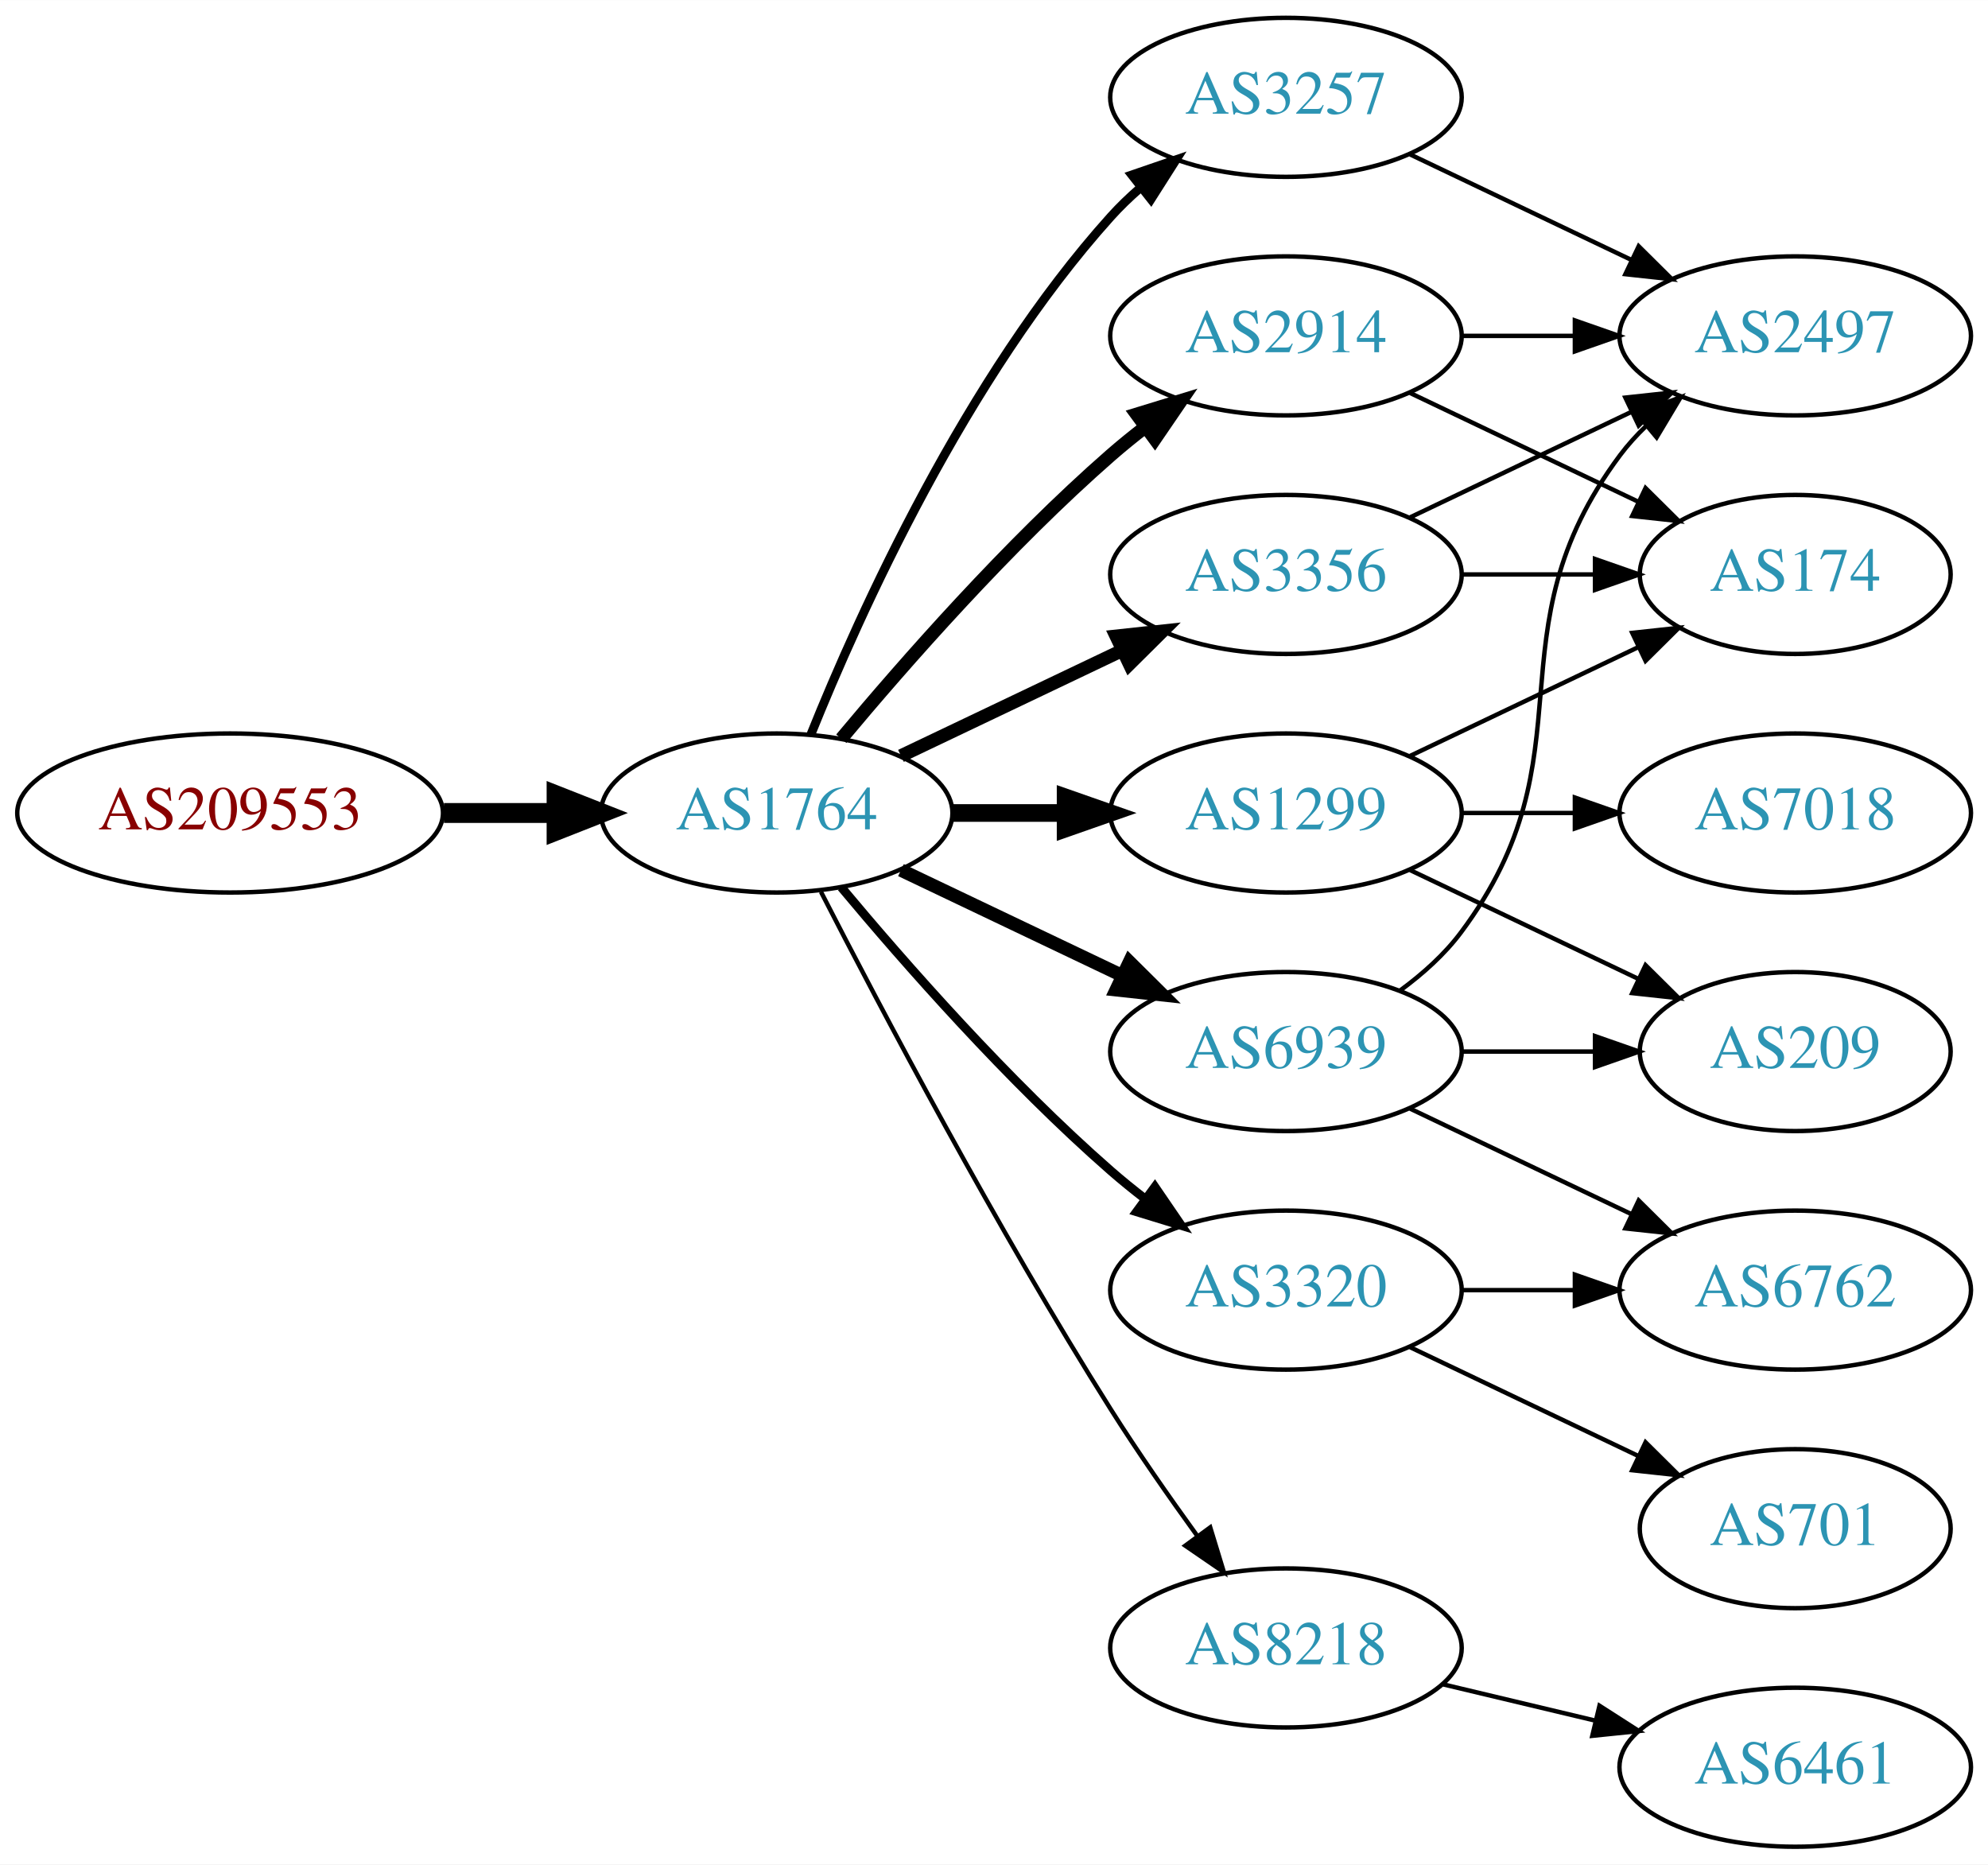
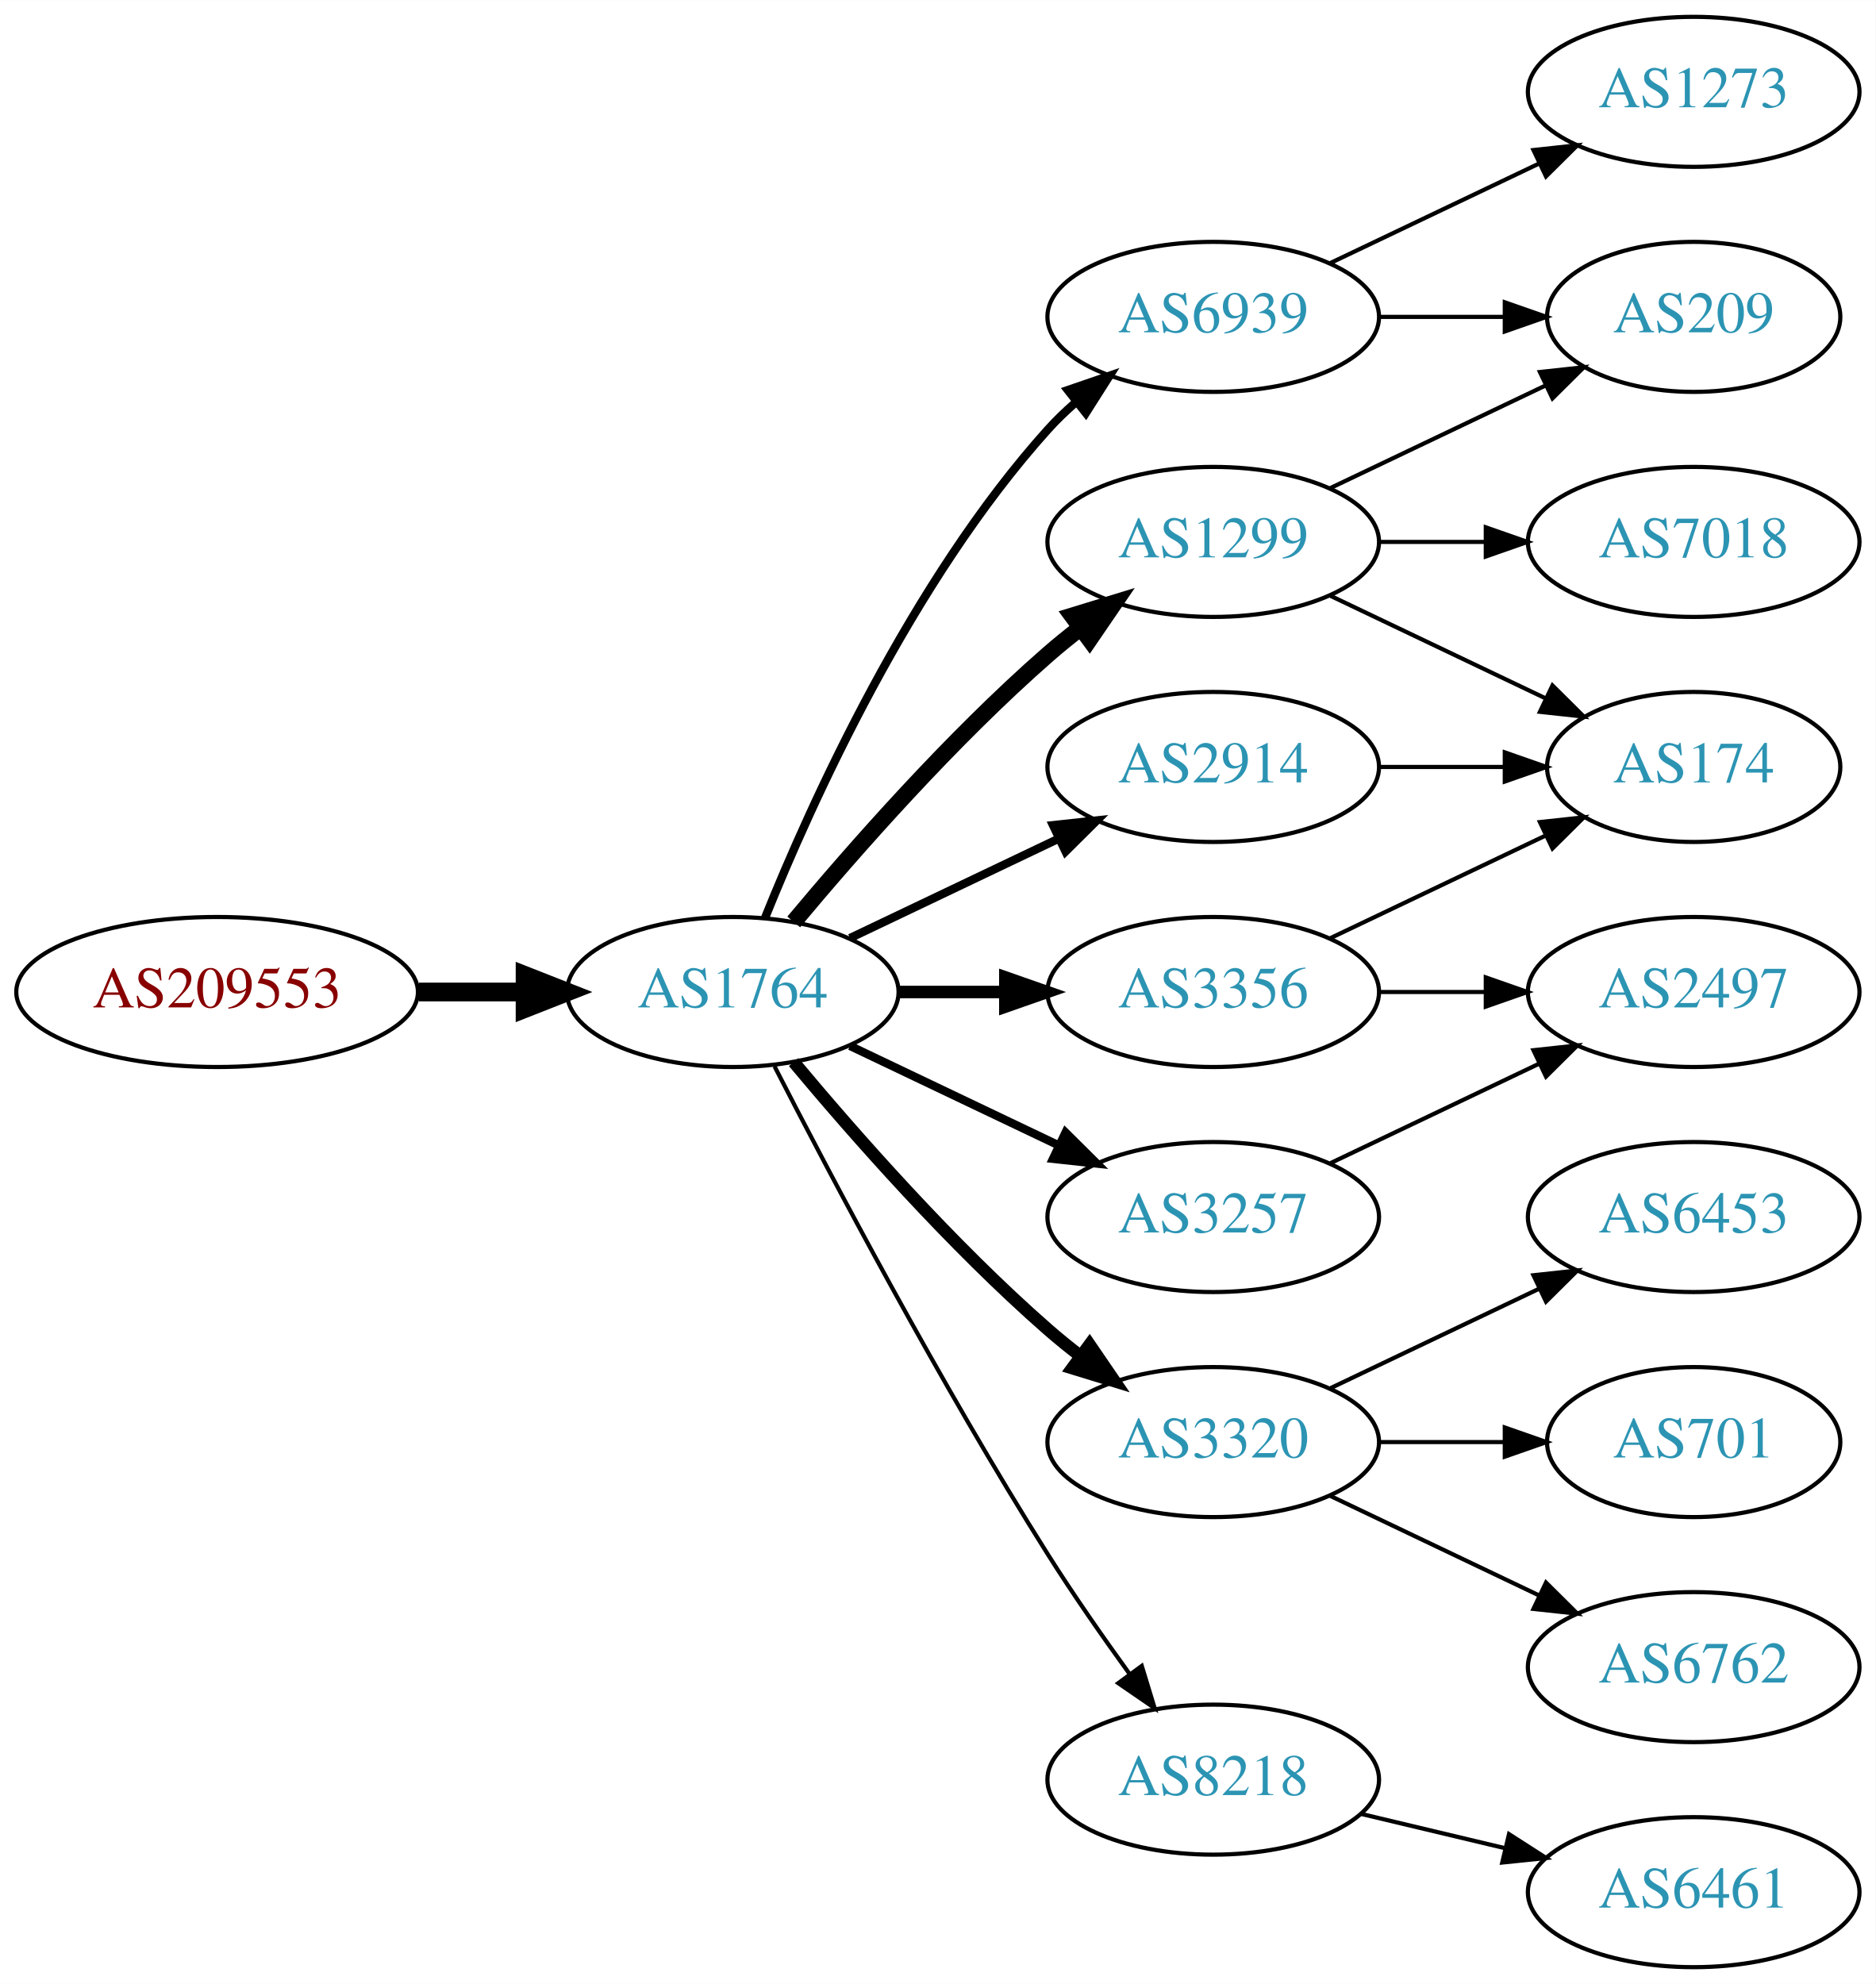
- <svg xmlns="http://www.w3.org/2000/svg" xmlns:xlink="http://www.w3.org/1999/xlink" width="450pt" height="422pt" viewBox="0.00 0.00 450.07 422.00">
-   <g id="graph0" class="graph" transform="scale(1 1) rotate(0) translate(4 418)">
-     <polygon fill="white" stroke="none" points="-4,4 -4,-418 446.07,-418 446.07,4 -4,4" />
+ <svg xmlns="http://www.w3.org/2000/svg" xmlns:xlink="http://www.w3.org/1999/xlink" width="450pt" height="476pt" viewBox="0.00 0.00 450.07 476.00">
+   <g id="graph0" class="graph" transform="scale(1 1) rotate(0) translate(4 472)">
+     <polygon fill="white" stroke="none" points="-4,4 -4,-472 446.07,-472 446.07,4 -4,4" />
    <g id="node1" class="node">
      <g id="a_node1">
        <a xlink:href="/asn/209553" xlink:title="AS209553 ~ JAGGAER Austria GmbH [AT]">
          <ellipse fill="#ffffff" stroke="black" cx="48.096" cy="-234" rx="48.192" ry="18" />
          <text text-anchor="middle" x="48.096" y="-230.3" font-family="Times,serif" font-size="14.00" fill="#880000">AS209553</text>
        </a>
      </g>
    </g>
    <g id="node2" class="node">
      <g id="a_node2">
        <a xlink:href="/asn/1764" xlink:title="AS1764 ~ NEXTLAYER-AS [AT]">
          <ellipse fill="#ffffff" stroke="black" cx="171.838" cy="-234" rx="39.794" ry="18" />
          <text text-anchor="middle" x="171.838" y="-230.3" font-family="Times,serif" font-size="14.00" fill="#2c94b3">AS1764</text>
        </a>
      </g>
    </g>
    <g id="edge1" class="edge">
      <path fill="none" stroke="black" stroke-width="4.5" d="M96.513,-234C104.867,-234 113.577,-234 121.969,-234" />
      <polygon fill="black" stroke="black" stroke-width="4.5" points="122.004,-237.938 132.004,-234 122.004,-230.063 122.004,-237.938" />
    </g>
    <g id="node3" class="node">
      <g id="a_node3">
-         <a xlink:href="/asn/6939" xlink:title="AS6939 ~ Hurricane Electric LLC [US]">
-           <ellipse fill="#ffffff" stroke="black" cx="287.131" cy="-180" rx="39.794" ry="18" />
-           <text text-anchor="middle" x="287.131" y="-176.3" font-family="Times,serif" font-size="14.00" fill="#2c94b3">AS6939</text>
+         <a xlink:href="/asn/1299" xlink:title="AS1299 ~ Telia Carrier [EU]">
+           <ellipse fill="#ffffff" stroke="black" cx="287.131" cy="-342" rx="39.794" ry="18" />
+           <text text-anchor="middle" x="287.131" y="-338.3" font-family="Times,serif" font-size="14.00" fill="#2c94b3">AS1299</text>
        </a>
      </g>
    </g>
    <g id="edge2" class="edge">
-       <path fill="none" stroke="black" stroke-width="3" d="M199.974,-221.066C214.968,-213.919 233.789,-204.948 250.013,-197.215" />
-       <polygon fill="black" stroke="black" stroke-width="3" points="251.695,-200.291 259.216,-192.829 248.683,-193.972 251.695,-200.291" />
+       <path fill="none" stroke="black" stroke-width="4" d="M186.468,-250.817C200.751,-267.929 224.297,-294.745 247.484,-315 249.95,-317.154 252.589,-319.294 255.286,-321.372" />
+       <polygon fill="black" stroke="black" stroke-width="4" points="253.311,-324.264 263.44,-327.37 257.459,-318.625 253.311,-324.264" />
    </g>
    <g id="node4" class="node">
      <g id="a_node4">
-         <a xlink:href="/asn/1299" xlink:title="AS1299 ~ Telia Carrier [EU]">
-           <ellipse fill="#ffffff" stroke="black" cx="287.131" cy="-234" rx="39.794" ry="18" />
-           <text text-anchor="middle" x="287.131" y="-230.3" font-family="Times,serif" font-size="14.00" fill="#2c94b3">AS1299</text>
-         </a>
-       </g>
-     </g>
-     <g id="edge3" class="edge">
-       <path fill="none" stroke="black" stroke-width="4" d="M211.51,-234C219.713,-234 228.477,-234 237.009,-234" />
-       <polygon fill="black" stroke="black" stroke-width="4" points="237.248,-237.5 247.248,-234 237.248,-230.5 237.248,-237.5" />
-     </g>
-     <g id="node5" class="node">
-       <g id="a_node5">
        <a xlink:href="/asn/3320" xlink:title="AS3320 ~ DTAG [DE]">
          <ellipse fill="#ffffff" stroke="black" cx="287.131" cy="-126" rx="39.794" ry="18" />
          <text text-anchor="middle" x="287.131" y="-122.3" font-family="Times,serif" font-size="14.00" fill="#2c94b3">AS3320</text>
        </a>
      </g>
    </g>
+     <g id="edge3" class="edge">
+       <path fill="none" stroke="black" stroke-width="3" d="M186.468,-217.183C200.751,-200.071 224.297,-173.255 247.484,-153 249.95,-150.846 252.589,-148.706 255.286,-146.628" />
+       <polygon fill="black" stroke="black" stroke-width="3" points="257.459,-149.375 263.44,-140.63 253.311,-143.736 257.459,-149.375" />
+     </g>
+     <g id="node5" class="node">
+       <g id="a_node5">
+         <a xlink:href="/asn/3356" xlink:title="AS3356 ~ Level 3 Parent, LLC [US]">
+           <ellipse fill="#ffffff" stroke="black" cx="287.131" cy="-234" rx="39.794" ry="18" />
+           <text text-anchor="middle" x="287.131" y="-230.3" font-family="Times,serif" font-size="14.00" fill="#2c94b3">AS3356</text>
+         </a>
+       </g>
+     </g>
    <g id="edge4" class="edge">
-       <path fill="none" stroke="black" stroke-width="2" d="M186.468,-217.183C200.751,-200.071 224.297,-173.255 247.484,-153 249.95,-150.846 252.589,-148.706 255.286,-146.628" />
-       <polygon fill="black" stroke="black" stroke-width="2" points="257.459,-149.375 263.44,-140.63 253.311,-143.736 257.459,-149.375" />
+       <path fill="none" stroke="black" stroke-width="3" d="M211.51,-234C219.713,-234 228.477,-234 237.009,-234" />
+       <polygon fill="black" stroke="black" stroke-width="3" points="237.248,-237.5 247.248,-234 237.248,-230.5 237.248,-237.5" />
    </g>
    <g id="node6" class="node">
      <g id="a_node6">
-         <a xlink:href="/asn/2914" xlink:title="AS2914 ~ NTT America, Inc. [US]">
-           <ellipse fill="#ffffff" stroke="black" cx="287.131" cy="-342" rx="39.794" ry="18" />
-           <text text-anchor="middle" x="287.131" y="-338.3" font-family="Times,serif" font-size="14.00" fill="#2c94b3">AS2914</text>
+         <a xlink:href="/asn/8218" xlink:title="AS8218 ~ legacy Neotelecoms [FR]">
+           <ellipse fill="#ffffff" stroke="black" cx="287.131" cy="-45" rx="39.794" ry="18" />
+           <text text-anchor="middle" x="287.131" y="-41.3" font-family="Times,serif" font-size="14.00" fill="#2c94b3">AS8218</text>
        </a>
      </g>
    </g>
    <g id="edge5" class="edge">
-       <path fill="none" stroke="black" stroke-width="3" d="M186.468,-250.817C200.751,-267.929 224.297,-294.745 247.484,-315 249.95,-317.154 252.589,-319.294 255.286,-321.372" />
-       <polygon fill="black" stroke="black" stroke-width="3" points="253.311,-324.264 263.44,-327.37 257.459,-318.625 253.311,-324.264" />
+       <path fill="none" stroke="black" d="M181.864,-216.148C195.3,-189.945 221.75,-139.763 247.484,-99 253.547,-89.396 260.667,-79.187 267.133,-70.261" />
+       <polygon fill="black" stroke="black" points="269.984,-72.291 273.075,-62.157 264.339,-68.152 269.984,-72.291" />
    </g>
    <g id="node7" class="node">
      <g id="a_node7">
        <a xlink:href="/asn/3257" xlink:title="AS3257 ~ GTT [DE]">
+           <ellipse fill="#ffffff" stroke="black" cx="287.131" cy="-180" rx="39.794" ry="18" />
+           <text text-anchor="middle" x="287.131" y="-176.3" font-family="Times,serif" font-size="14.00" fill="#2c94b3">AS3257</text>
+         </a>
+       </g>
+     </g>
+     <g id="edge6" class="edge">
+       <path fill="none" stroke="black" stroke-width="2" d="M199.974,-221.066C214.968,-213.919 233.789,-204.948 250.013,-197.215" />
+       <polygon fill="black" stroke="black" stroke-width="2" points="251.695,-200.291 259.216,-192.829 248.683,-193.972 251.695,-200.291" />
+     </g>
+     <g id="node8" class="node">
+       <g id="a_node8">
+         <a xlink:href="/asn/2914" xlink:title="AS2914 ~ NTT America, Inc. [US]">
+           <ellipse fill="#ffffff" stroke="black" cx="287.131" cy="-288" rx="39.794" ry="18" />
+           <text text-anchor="middle" x="287.131" y="-284.3" font-family="Times,serif" font-size="14.00" fill="#2c94b3">AS2914</text>
+         </a>
+       </g>
+     </g>
+     <g id="edge7" class="edge">
+       <path fill="none" stroke="black" stroke-width="2" d="M199.974,-246.934C214.968,-254.081 233.789,-263.052 250.013,-270.785" />
+       <polygon fill="black" stroke="black" stroke-width="2" points="248.683,-274.028 259.216,-275.171 251.695,-267.709 248.683,-274.028" />
+     </g>
+     <g id="node9" class="node">
+       <g id="a_node9">
+         <a xlink:href="/asn/6939" xlink:title="AS6939 ~ Hurricane Electric LLC [US]">
          <ellipse fill="#ffffff" stroke="black" cx="287.131" cy="-396" rx="39.794" ry="18" />
-           <text text-anchor="middle" x="287.131" y="-392.3" font-family="Times,serif" font-size="14.00" fill="#2c94b3">AS3257</text>
-         </a>
-       </g>
-     </g>
-     <g id="edge6" class="edge">
+           <text text-anchor="middle" x="287.131" y="-392.3" font-family="Times,serif" font-size="14.00" fill="#2c94b3">AS6939</text>
+         </a>
+       </g>
+     </g>
+     <g id="edge8" class="edge">
      <path fill="none" stroke="black" stroke-width="2" d="M179.586,-251.787C190.637,-279.243 214.69,-332.578 247.484,-369 249.487,-371.224 251.706,-373.363 254.038,-375.397" />
      <polygon fill="black" stroke="black" stroke-width="2" points="252.236,-378.433 262.257,-381.873 256.569,-372.935 252.236,-378.433" />
    </g>
-     <g id="node8" class="node">
-       <g id="a_node8">
-         <a xlink:href="/asn/3356" xlink:title="AS3356 ~ Level 3 Parent, LLC [US]">
-           <ellipse fill="#ffffff" stroke="black" cx="287.131" cy="-288" rx="39.794" ry="18" />
-           <text text-anchor="middle" x="287.131" y="-284.3" font-family="Times,serif" font-size="14.00" fill="#2c94b3">AS3356</text>
-         </a>
-       </g>
-     </g>
-     <g id="edge7" class="edge">
-       <path fill="none" stroke="black" stroke-width="3" d="M199.974,-246.934C214.968,-254.081 233.789,-263.052 250.013,-270.785" />
-       <polygon fill="black" stroke="black" stroke-width="3" points="248.683,-274.028 259.216,-275.171 251.695,-267.709 248.683,-274.028" />
-     </g>
-     <g id="node9" class="node">
-       <g id="a_node9">
-         <a xlink:href="/asn/8218" xlink:title="AS8218 ~ legacy Neotelecoms [FR]">
-           <ellipse fill="#ffffff" stroke="black" cx="287.131" cy="-45" rx="39.794" ry="18" />
-           <text text-anchor="middle" x="287.131" y="-41.3" font-family="Times,serif" font-size="14.00" fill="#2c94b3">AS8218</text>
-         </a>
-       </g>
-     </g>
-     <g id="edge8" class="edge">
-       <path fill="none" stroke="black" d="M181.864,-216.148C195.3,-189.945 221.75,-139.763 247.484,-99 253.547,-89.396 260.667,-79.187 267.133,-70.261" />
-       <polygon fill="black" stroke="black" points="269.984,-72.291 273.075,-62.157 264.339,-68.152 269.984,-72.291" />
-     </g>
    <g id="node10" class="node">
      <g id="a_node10">
-         <a xlink:href="/asn/2497" xlink:title="AS2497 ~ Internet Initiative Japan Inc. [JP]">
-           <ellipse fill="#ffffff" stroke="black" cx="402.424" cy="-342" rx="39.794" ry="18" />
-           <text text-anchor="middle" x="402.424" y="-338.3" font-family="Times,serif" font-size="14.00" fill="#2c94b3">AS2497</text>
+         <a xlink:href="/asn/209" xlink:title="AS209 ~ CenturyLink Communications, LLC [US]">
+           <ellipse fill="#ffffff" stroke="black" cx="402.424" cy="-396" rx="35.194" ry="18" />
+           <text text-anchor="middle" x="402.424" y="-392.3" font-family="Times,serif" font-size="14.00" fill="#2c94b3">AS209</text>
        </a>
      </g>
    </g>
    <g id="edge9" class="edge">
-       <path fill="none" stroke="black" d="M313.062,-193.882C318.138,-197.611 323.056,-202.016 326.777,-207 357.049,-247.542 332.506,-274.458 362.777,-315 364.522,-317.336 366.529,-319.545 368.693,-321.617" />
-       <polygon fill="black" stroke="black" points="366.57,-324.405 376.493,-328.118 371.052,-319.027 366.57,-324.405" />
+       <path fill="none" stroke="black" d="M315.267,-354.934C330.699,-362.29 350.185,-371.577 366.72,-379.459" />
+       <polygon fill="black" stroke="black" points="365.529,-382.768 376.062,-383.911 368.54,-376.449 365.529,-382.768" />
    </g>
    <g id="node11" class="node">
      <g id="a_node11">
-         <a xlink:href="/asn/6762" xlink:title="AS6762 ~ TELECOM ITALIA SPARKLE S.p.A. [IT]">
-           <ellipse fill="#ffffff" stroke="black" cx="402.424" cy="-126" rx="39.794" ry="18" />
-           <text text-anchor="middle" x="402.424" y="-122.3" font-family="Times,serif" font-size="14.00" fill="#2c94b3">AS6762</text>
-         </a>
-       </g>
-     </g>
-     <g id="edge10" class="edge">
-       <path fill="none" stroke="black" d="M315.267,-167.066C330.261,-159.919 349.082,-150.948 365.306,-143.215" />
-       <polygon fill="black" stroke="black" points="366.988,-146.291 374.509,-138.829 363.976,-139.972 366.988,-146.291" />
-     </g>
-     <g id="node12" class="node">
-       <g id="a_node12">
-         <a xlink:href="/asn/209" xlink:title="AS209 ~ CenturyLink Communications, LLC [US]">
-           <ellipse fill="#ffffff" stroke="black" cx="402.424" cy="-180" rx="35.194" ry="18" />
-           <text text-anchor="middle" x="402.424" y="-176.3" font-family="Times,serif" font-size="14.00" fill="#2c94b3">AS209</text>
-         </a>
-       </g>
-     </g>
-     <g id="edge11" class="edge">
-       <path fill="none" stroke="black" d="M326.803,-180C336.508,-180 346.999,-180 356.962,-180" />
-       <polygon fill="black" stroke="black" points="357.098,-183.5 367.098,-180 357.098,-176.5 357.098,-183.5" />
-     </g>
-     <g id="edge14" class="edge">
-       <path fill="none" stroke="black" d="M315.267,-221.066C330.699,-213.71 350.185,-204.423 366.72,-196.541" />
-       <polygon fill="black" stroke="black" points="368.54,-199.551 376.062,-192.089 365.529,-193.232 368.54,-199.551" />
-     </g>
-     <g id="node13" class="node">
-       <g id="a_node13">
-         <a xlink:href="/asn/7018" xlink:title="AS7018 ~ AT&amp;T Services, Inc. [US]">
-           <ellipse fill="#ffffff" stroke="black" cx="402.424" cy="-234" rx="39.794" ry="18" />
-           <text text-anchor="middle" x="402.424" y="-230.3" font-family="Times,serif" font-size="14.00" fill="#2c94b3">AS7018</text>
-         </a>
-       </g>
-     </g>
-     <g id="edge12" class="edge">
-       <path fill="none" stroke="black" d="M326.803,-234C335.006,-234 343.77,-234 352.302,-234" />
-       <polygon fill="black" stroke="black" points="352.541,-237.5 362.541,-234 352.541,-230.5 352.541,-237.5" />
-     </g>
-     <g id="node14" class="node">
-       <g id="a_node14">
        <a xlink:href="/asn/174" xlink:title="AS174 ~ Cogent Communications [US]">
          <ellipse fill="#ffffff" stroke="black" cx="402.424" cy="-288" rx="35.194" ry="18" />
          <text text-anchor="middle" x="402.424" y="-284.3" font-family="Times,serif" font-size="14.00" fill="#2c94b3">AS174</text>
        </a>
      </g>
    </g>
+     <g id="edge10" class="edge">
+       <path fill="none" stroke="black" d="M315.267,-329.066C330.699,-321.71 350.185,-312.423 366.72,-304.541" />
+       <polygon fill="black" stroke="black" points="368.54,-307.551 376.062,-300.089 365.529,-301.232 368.54,-307.551" />
+     </g>
+     <g id="node12" class="node">
+       <g id="a_node12">
+         <a xlink:href="/asn/7018" xlink:title="AS7018 ~ AT&amp;T Services, Inc. [US]">
+           <ellipse fill="#ffffff" stroke="black" cx="402.424" cy="-342" rx="39.794" ry="18" />
+           <text text-anchor="middle" x="402.424" y="-338.3" font-family="Times,serif" font-size="14.00" fill="#2c94b3">AS7018</text>
+         </a>
+       </g>
+     </g>
+     <g id="edge11" class="edge">
+       <path fill="none" stroke="black" d="M326.803,-342C335.006,-342 343.77,-342 352.302,-342" />
+       <polygon fill="black" stroke="black" points="352.541,-345.5 362.541,-342 352.541,-338.5 352.541,-345.5" />
+     </g>
+     <g id="node13" class="node">
+       <g id="a_node13">
+         <a xlink:href="/asn/6453" xlink:title="AS6453 ~ TATA COMMUNICATIONS (AMERICA) INC [US]">
+           <ellipse fill="#ffffff" stroke="black" cx="402.424" cy="-180" rx="39.794" ry="18" />
+           <text text-anchor="middle" x="402.424" y="-176.3" font-family="Times,serif" font-size="14.00" fill="#2c94b3">AS6453</text>
+         </a>
+       </g>
+     </g>
+     <g id="edge12" class="edge">
+       <path fill="none" stroke="black" d="M315.267,-138.934C330.261,-146.081 349.082,-155.052 365.306,-162.785" />
+       <polygon fill="black" stroke="black" points="363.976,-166.028 374.509,-167.171 366.988,-159.709 363.976,-166.028" />
+     </g>
+     <g id="node14" class="node">
+       <g id="a_node14">
+         <a xlink:href="/asn/701" xlink:title="AS701 ~ UUNET [US]">
+           <ellipse fill="#ffffff" stroke="black" cx="402.424" cy="-126" rx="35.194" ry="18" />
+           <text text-anchor="middle" x="402.424" y="-122.3" font-family="Times,serif" font-size="14.00" fill="#2c94b3">AS701</text>
+         </a>
+       </g>
+     </g>
    <g id="edge13" class="edge">
+       <path fill="none" stroke="black" d="M326.803,-126C336.508,-126 346.999,-126 356.962,-126" />
+       <polygon fill="black" stroke="black" points="357.098,-129.5 367.098,-126 357.098,-122.5 357.098,-129.5" />
+     </g>
+     <g id="node15" class="node">
+       <g id="a_node15">
+         <a xlink:href="/asn/6762" xlink:title="AS6762 ~ TELECOM ITALIA SPARKLE S.p.A. [IT]">
+           <ellipse fill="#ffffff" stroke="black" cx="402.424" cy="-72" rx="39.794" ry="18" />
+           <text text-anchor="middle" x="402.424" y="-68.3" font-family="Times,serif" font-size="14.00" fill="#2c94b3">AS6762</text>
+         </a>
+       </g>
+     </g>
+     <g id="edge14" class="edge">
+       <path fill="none" stroke="black" d="M315.267,-113.066C330.261,-105.919 349.082,-96.948 365.306,-89.215" />
+       <polygon fill="black" stroke="black" points="366.988,-92.291 374.509,-84.829 363.976,-85.972 366.988,-92.291" />
+     </g>
+     <g id="edge16" class="edge">
      <path fill="none" stroke="black" d="M315.267,-246.934C330.699,-254.29 350.185,-263.577 366.72,-271.459" />
      <polygon fill="black" stroke="black" points="365.529,-274.768 376.062,-275.911 368.54,-268.449 365.529,-274.768" />
    </g>
-     <g id="edge16" class="edge">
-       <path fill="none" stroke="black" d="M326.803,-126C335.006,-126 343.77,-126 352.302,-126" />
-       <polygon fill="black" stroke="black" points="352.541,-129.5 362.541,-126 352.541,-122.5 352.541,-129.5" />
-     </g>
-     <g id="node15" class="node">
-       <g id="a_node15">
-         <a xlink:href="/asn/701" xlink:title="AS701 ~ UUNET [US]">
-           <ellipse fill="#ffffff" stroke="black" cx="402.424" cy="-72" rx="35.194" ry="18" />
-           <text text-anchor="middle" x="402.424" y="-68.3" font-family="Times,serif" font-size="14.00" fill="#2c94b3">AS701</text>
+     <g id="node16" class="node">
+       <g id="a_node16">
+         <a xlink:href="/asn/2497" xlink:title="AS2497 ~ Internet Initiative Japan Inc. [JP]">
+           <ellipse fill="#ffffff" stroke="black" cx="402.424" cy="-234" rx="39.794" ry="18" />
+           <text text-anchor="middle" x="402.424" y="-230.3" font-family="Times,serif" font-size="14.00" fill="#2c94b3">AS2497</text>
        </a>
      </g>
    </g>
    <g id="edge15" class="edge">
-       <path fill="none" stroke="black" d="M315.267,-113.066C330.699,-105.71 350.185,-96.423 366.72,-88.541" />
-       <polygon fill="black" stroke="black" points="368.54,-91.551 376.062,-84.089 365.529,-85.232 368.54,-91.551" />
+       <path fill="none" stroke="black" d="M326.803,-234C335.006,-234 343.77,-234 352.302,-234" />
+       <polygon fill="black" stroke="black" points="352.541,-237.5 362.541,-234 352.541,-230.5 352.541,-237.5" />
+     </g>
+     <g id="node17" class="node">
+       <g id="a_node17">
+         <a xlink:href="/asn/6461" xlink:title="AS6461 ~ Zayo Bandwidth [US]">
+           <ellipse fill="#ffffff" stroke="black" cx="402.424" cy="-18" rx="39.794" ry="18" />
+           <text text-anchor="middle" x="402.424" y="-14.3" font-family="Times,serif" font-size="14.00" fill="#2c94b3">AS6461</text>
+         </a>
+       </g>
    </g>
    <g id="edge17" class="edge">
-       <path fill="none" stroke="black" d="M326.803,-342C335.006,-342 343.77,-342 352.302,-342" />
-       <polygon fill="black" stroke="black" points="352.541,-345.5 362.541,-342 352.541,-338.5 352.541,-345.5" />
+       <path fill="none" stroke="black" d="M322.738,-36.752C333.609,-34.162 345.764,-31.265 357.206,-28.538" />
+       <polygon fill="black" stroke="black" points="358.112,-31.92 367.029,-26.197 356.49,-25.111 358.112,-31.92" />
    </g>
    <g id="edge18" class="edge">
-       <path fill="none" stroke="black" d="M315.267,-329.066C330.699,-321.71 350.185,-312.423 366.72,-304.541" />
-       <polygon fill="black" stroke="black" points="368.54,-307.551 376.062,-300.089 365.529,-301.232 368.54,-307.551" />
-     </g>
-     <g id="edge19" class="edge">
-       <path fill="none" stroke="black" d="M315.267,-383.066C330.261,-375.919 349.082,-366.948 365.306,-359.215" />
-       <polygon fill="black" stroke="black" points="366.988,-362.291 374.509,-354.829 363.976,-355.972 366.988,-362.291" />
-     </g>
-     <g id="edge20" class="edge">
-       <path fill="none" stroke="black" d="M315.267,-300.934C330.261,-308.081 349.082,-317.052 365.306,-324.785" />
-       <polygon fill="black" stroke="black" points="363.976,-328.028 374.509,-329.171 366.988,-321.709 363.976,-328.028" />
+       <path fill="none" stroke="black" d="M315.267,-192.934C330.261,-200.081 349.082,-209.052 365.306,-216.785" />
+       <polygon fill="black" stroke="black" points="363.976,-220.028 374.509,-221.171 366.988,-213.709 363.976,-220.028" />
    </g>
    <g id="edge21" class="edge">
      <path fill="none" stroke="black" d="M326.803,-288C336.508,-288 346.999,-288 356.962,-288" />
      <polygon fill="black" stroke="black" points="357.098,-291.5 367.098,-288 357.098,-284.5 357.098,-291.5" />
    </g>
-     <g id="node16" class="node">
-       <g id="a_node16">
-         <a xlink:href="/asn/6461" xlink:title="AS6461 ~ Zayo Bandwidth [US]">
-           <ellipse fill="#ffffff" stroke="black" cx="402.424" cy="-18" rx="39.794" ry="18" />
-           <text text-anchor="middle" x="402.424" y="-14.3" font-family="Times,serif" font-size="14.00" fill="#2c94b3">AS6461</text>
-         </a>
-       </g>
-     </g>
-     <g id="edge22" class="edge">
-       <path fill="none" stroke="black" d="M322.738,-36.752C333.609,-34.162 345.764,-31.265 357.206,-28.538" />
-       <polygon fill="black" stroke="black" points="358.112,-31.92 367.029,-26.197 356.49,-25.111 358.112,-31.92" />
+     <g id="edge19" class="edge">
+       <path fill="none" stroke="black" d="M326.803,-396C336.508,-396 346.999,-396 356.962,-396" />
+       <polygon fill="black" stroke="black" points="357.098,-399.5 367.098,-396 357.098,-392.5 357.098,-399.5" />
+     </g>
+     <g id="node18" class="node">
+       <g id="a_node18">
+         <a xlink:href="/asn/1273" xlink:title="AS1273 ~ Vodafone Group PLC [EU]">
+           <ellipse fill="#ffffff" stroke="black" cx="402.424" cy="-450" rx="39.794" ry="18" />
+           <text text-anchor="middle" x="402.424" y="-446.3" font-family="Times,serif" font-size="14.00" fill="#2c94b3">AS1273</text>
+         </a>
+       </g>
+     </g>
+     <g id="edge20" class="edge">
+       <path fill="none" stroke="black" d="M315.267,-408.934C330.261,-416.081 349.082,-425.052 365.306,-432.785" />
+       <polygon fill="black" stroke="black" points="363.976,-436.028 374.509,-437.171 366.988,-429.709 363.976,-436.028" />
    </g>
  </g>
</svg>
